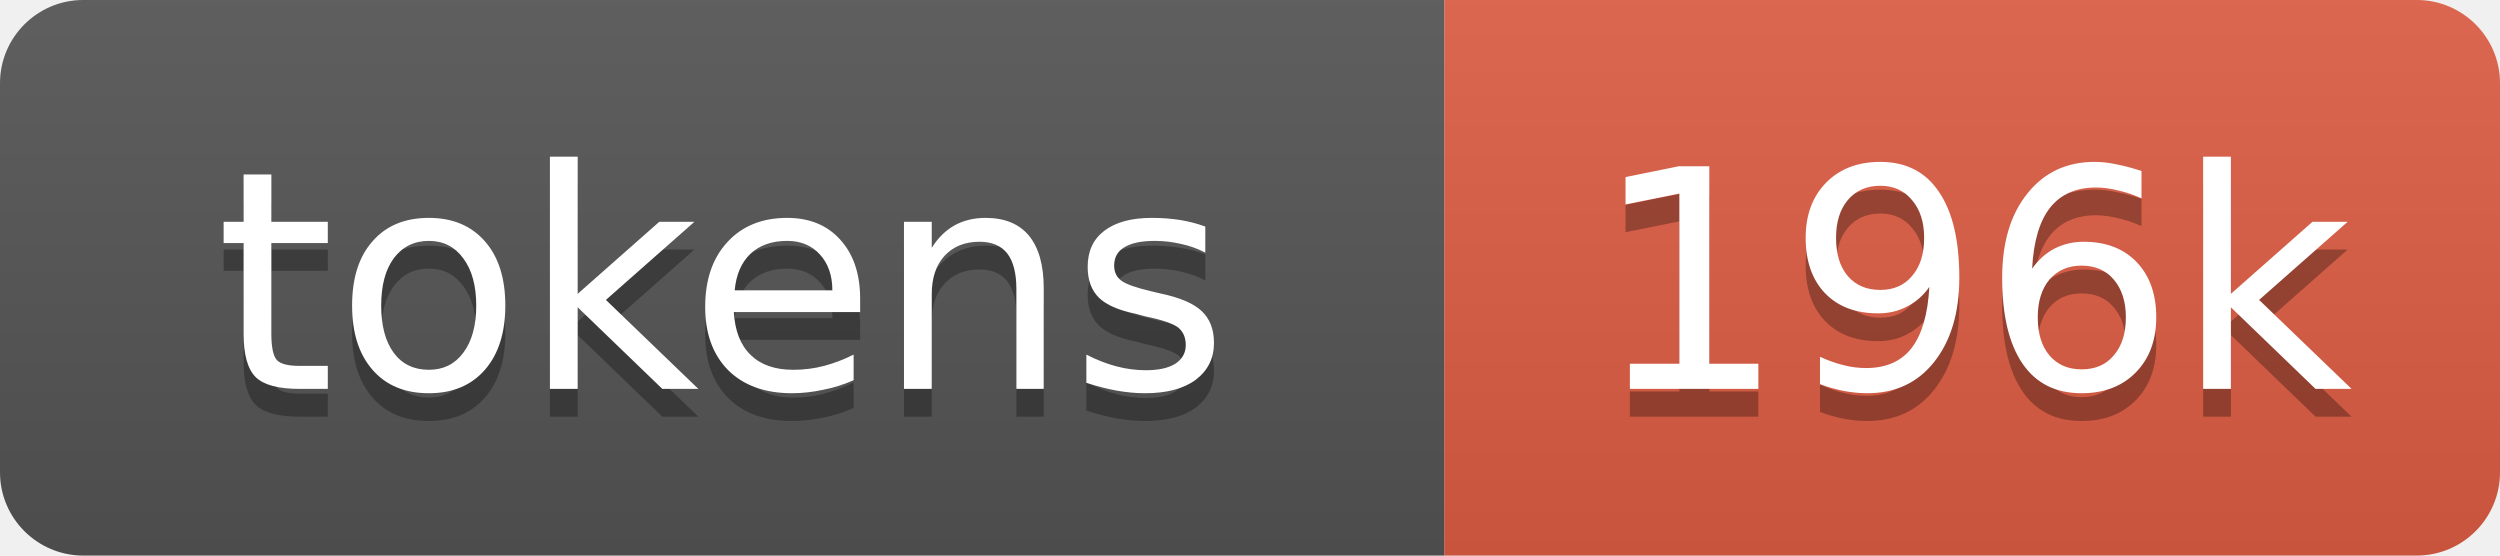
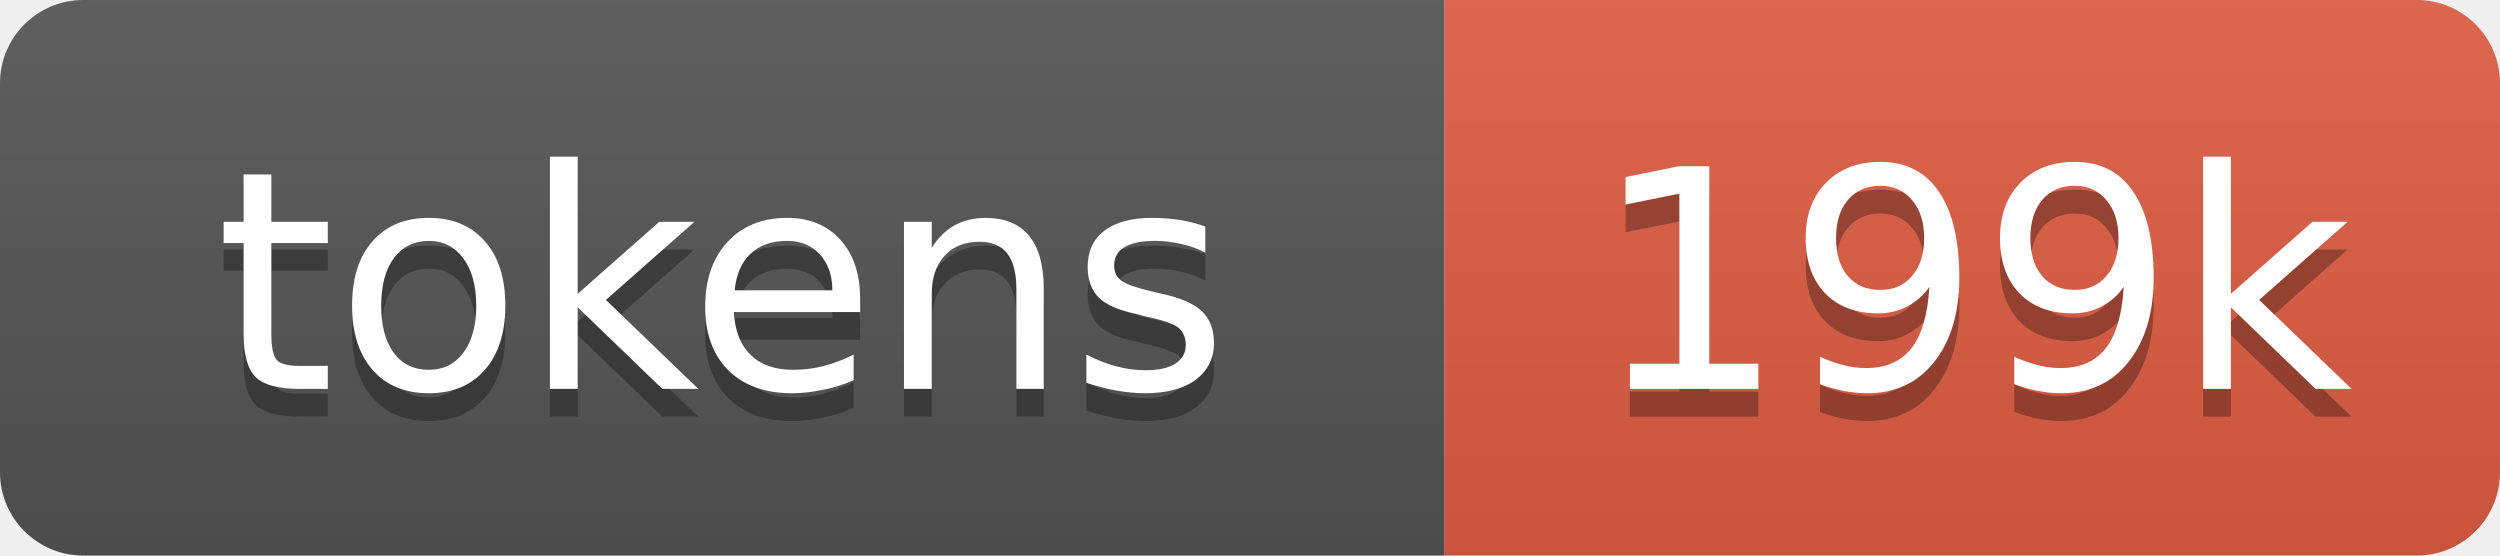
- <svg xmlns="http://www.w3.org/2000/svg" xmlns:xlink="http://www.w3.org/1999/xlink" width="90" height="20" role="img" aria-label="196k tokens, 98% of context window">
+ <svg xmlns="http://www.w3.org/2000/svg" xmlns:xlink="http://www.w3.org/1999/xlink" width="90" height="20" role="img" aria-label="199k tokens, 100% of context window">
  <linearGradient id="s" x2="0" y2="100%">
    <stop offset="0" stop-color="#bbb" stop-opacity=".1" />
    <stop offset="1" stop-opacity=".1" />
  </linearGradient>
  <clipPath id="r">
    <rect width="90" height="20" rx="3" fill="#fff" />
  </clipPath>
  <a xlink:href="https://github.com/nanocoai/nanoclaw/tree/main/repo-tokens">
    <g clip-path="url(#r)">
      <rect width="52" height="20" fill="#555" />
      <rect x="52" width="38" height="20" fill="#e05d44" />
      <rect width="90" height="20" fill="url(#s)" />
      <g fill="#fff" text-anchor="middle" font-family="Verdana,Geneva,DejaVu Sans,sans-serif" font-size="11">
        <text aria-hidden="true" x="26" y="15" fill="#010101" fill-opacity=".3">tokens</text>
        <text x="26" y="14">tokens</text>
-         <text aria-hidden="true" x="71" y="15" fill="#010101" fill-opacity=".3">196k</text>
-         <text x="71" y="14">196k</text>
+         <text aria-hidden="true" x="71" y="15" fill="#010101" fill-opacity=".3">199k</text>
+         <text x="71" y="14">199k</text>
      </g>
    </g>
  </a>
</svg>
